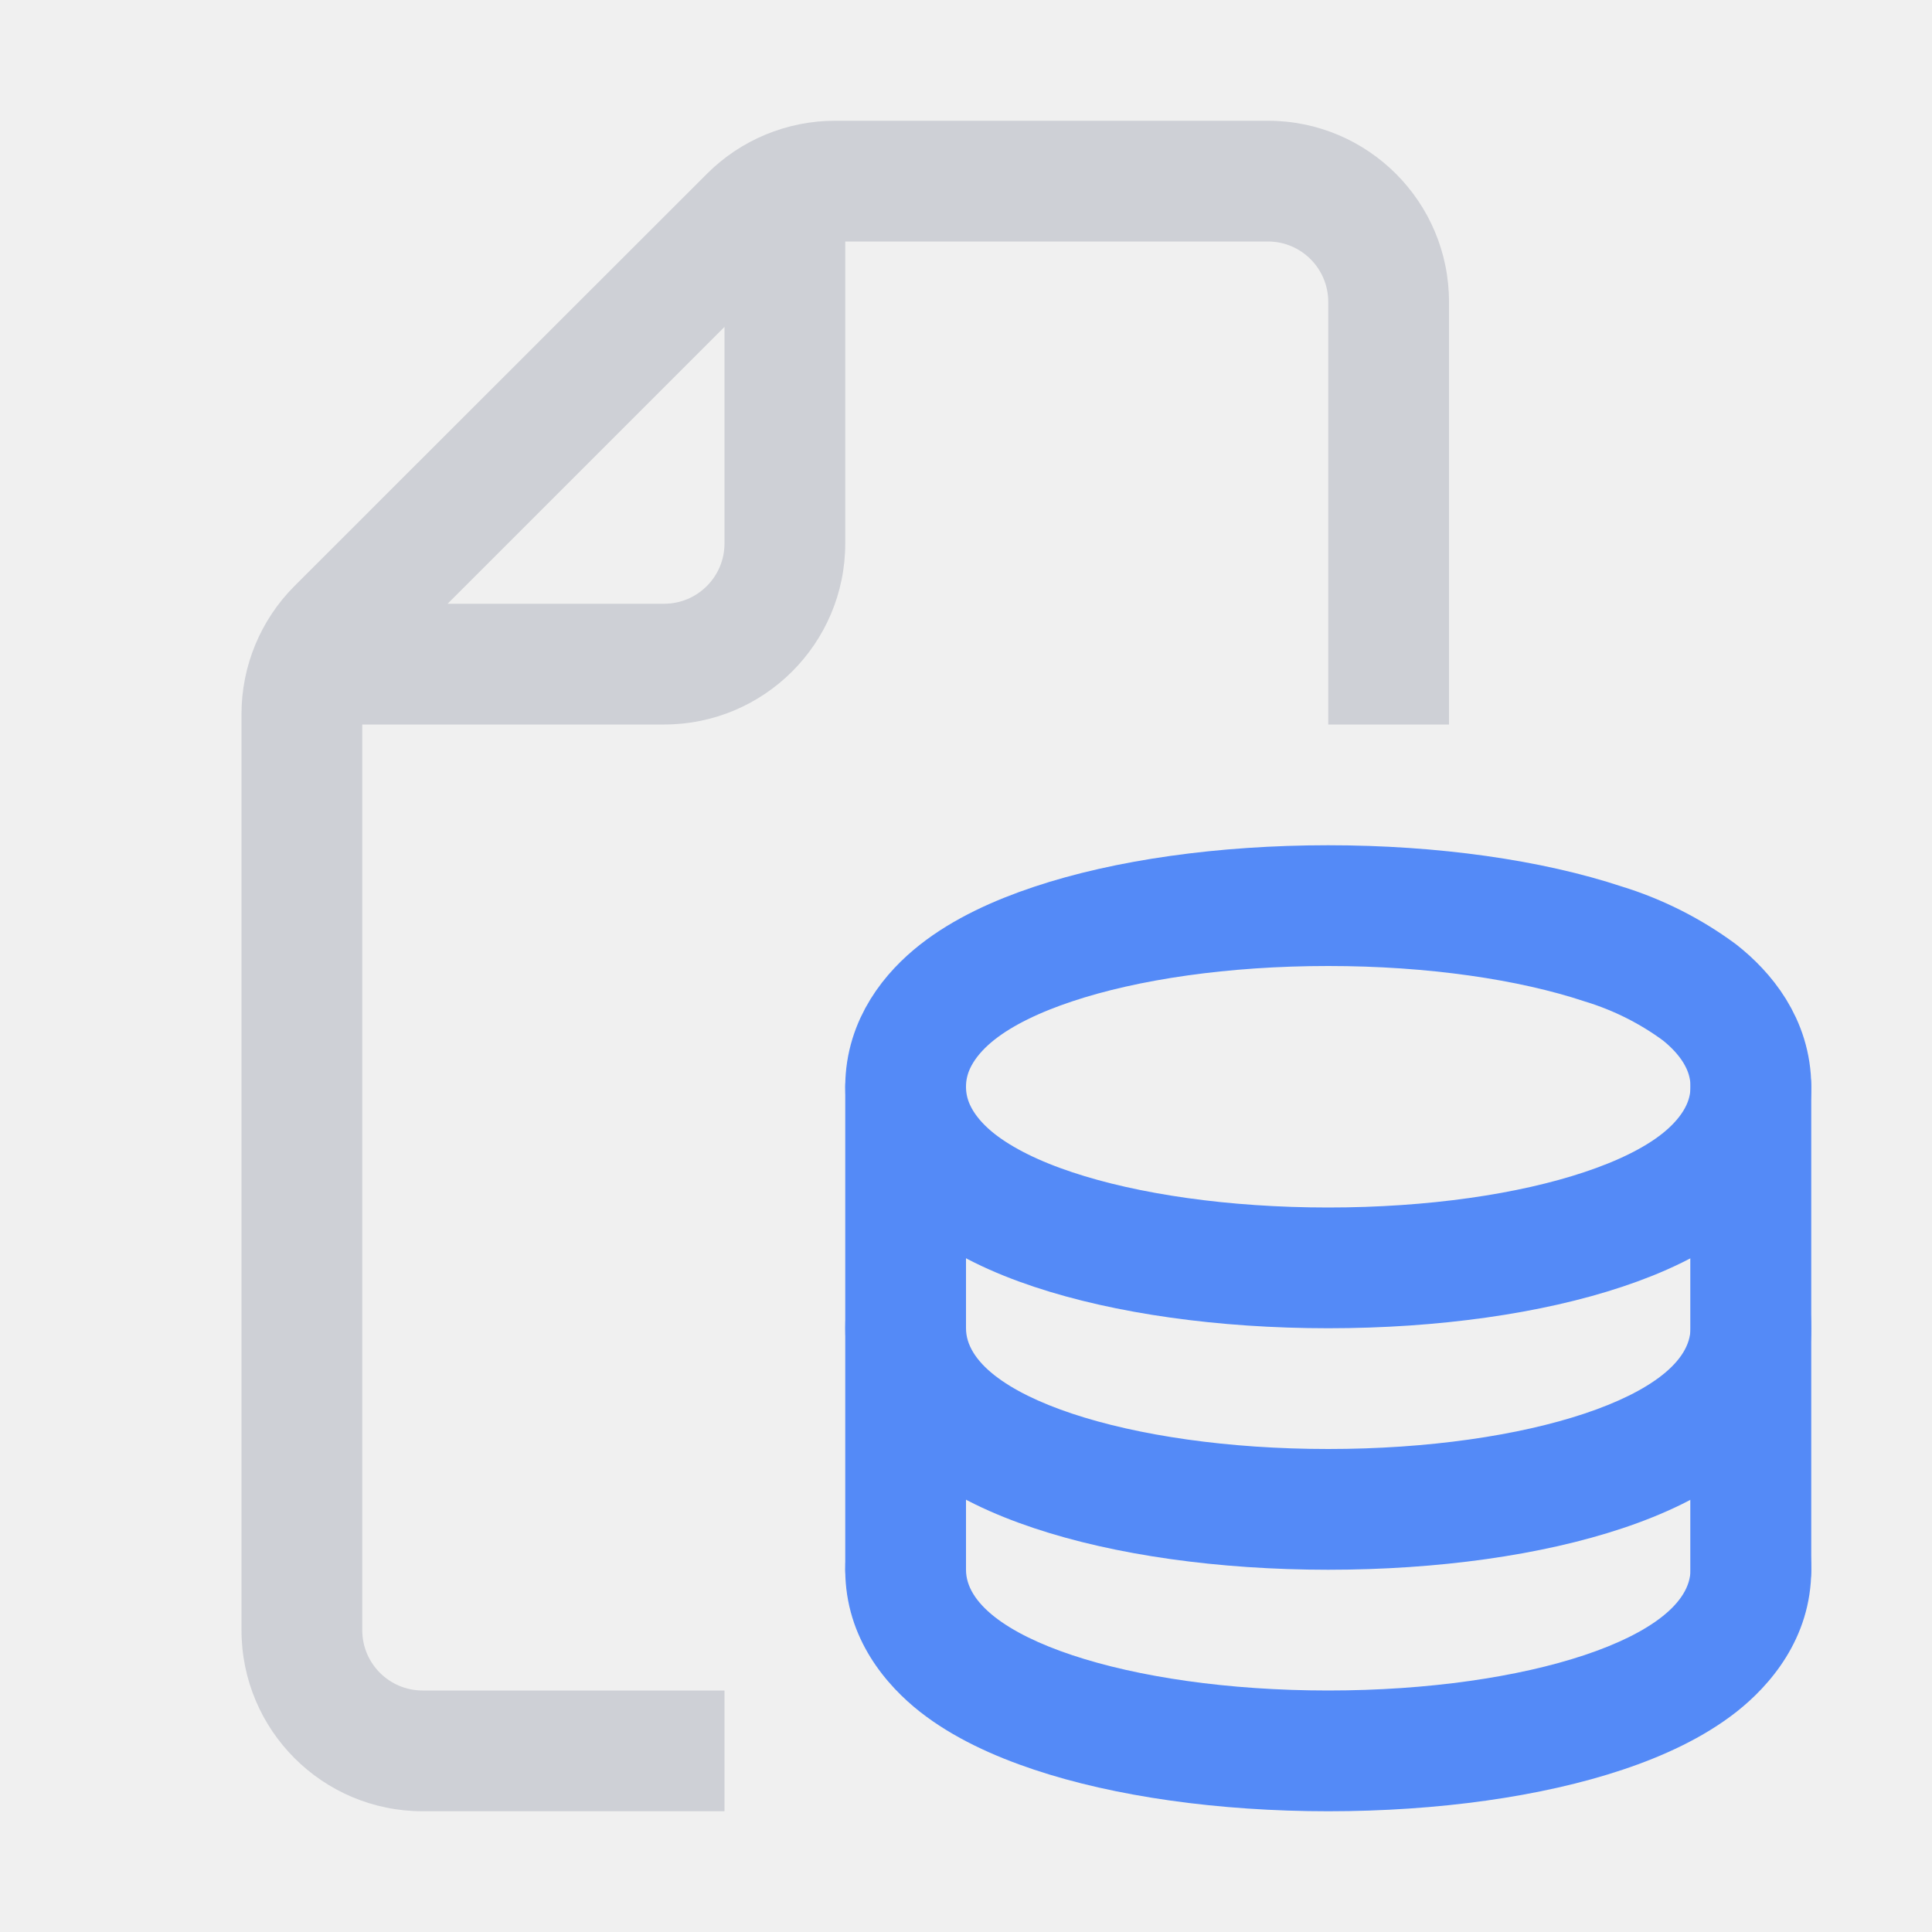
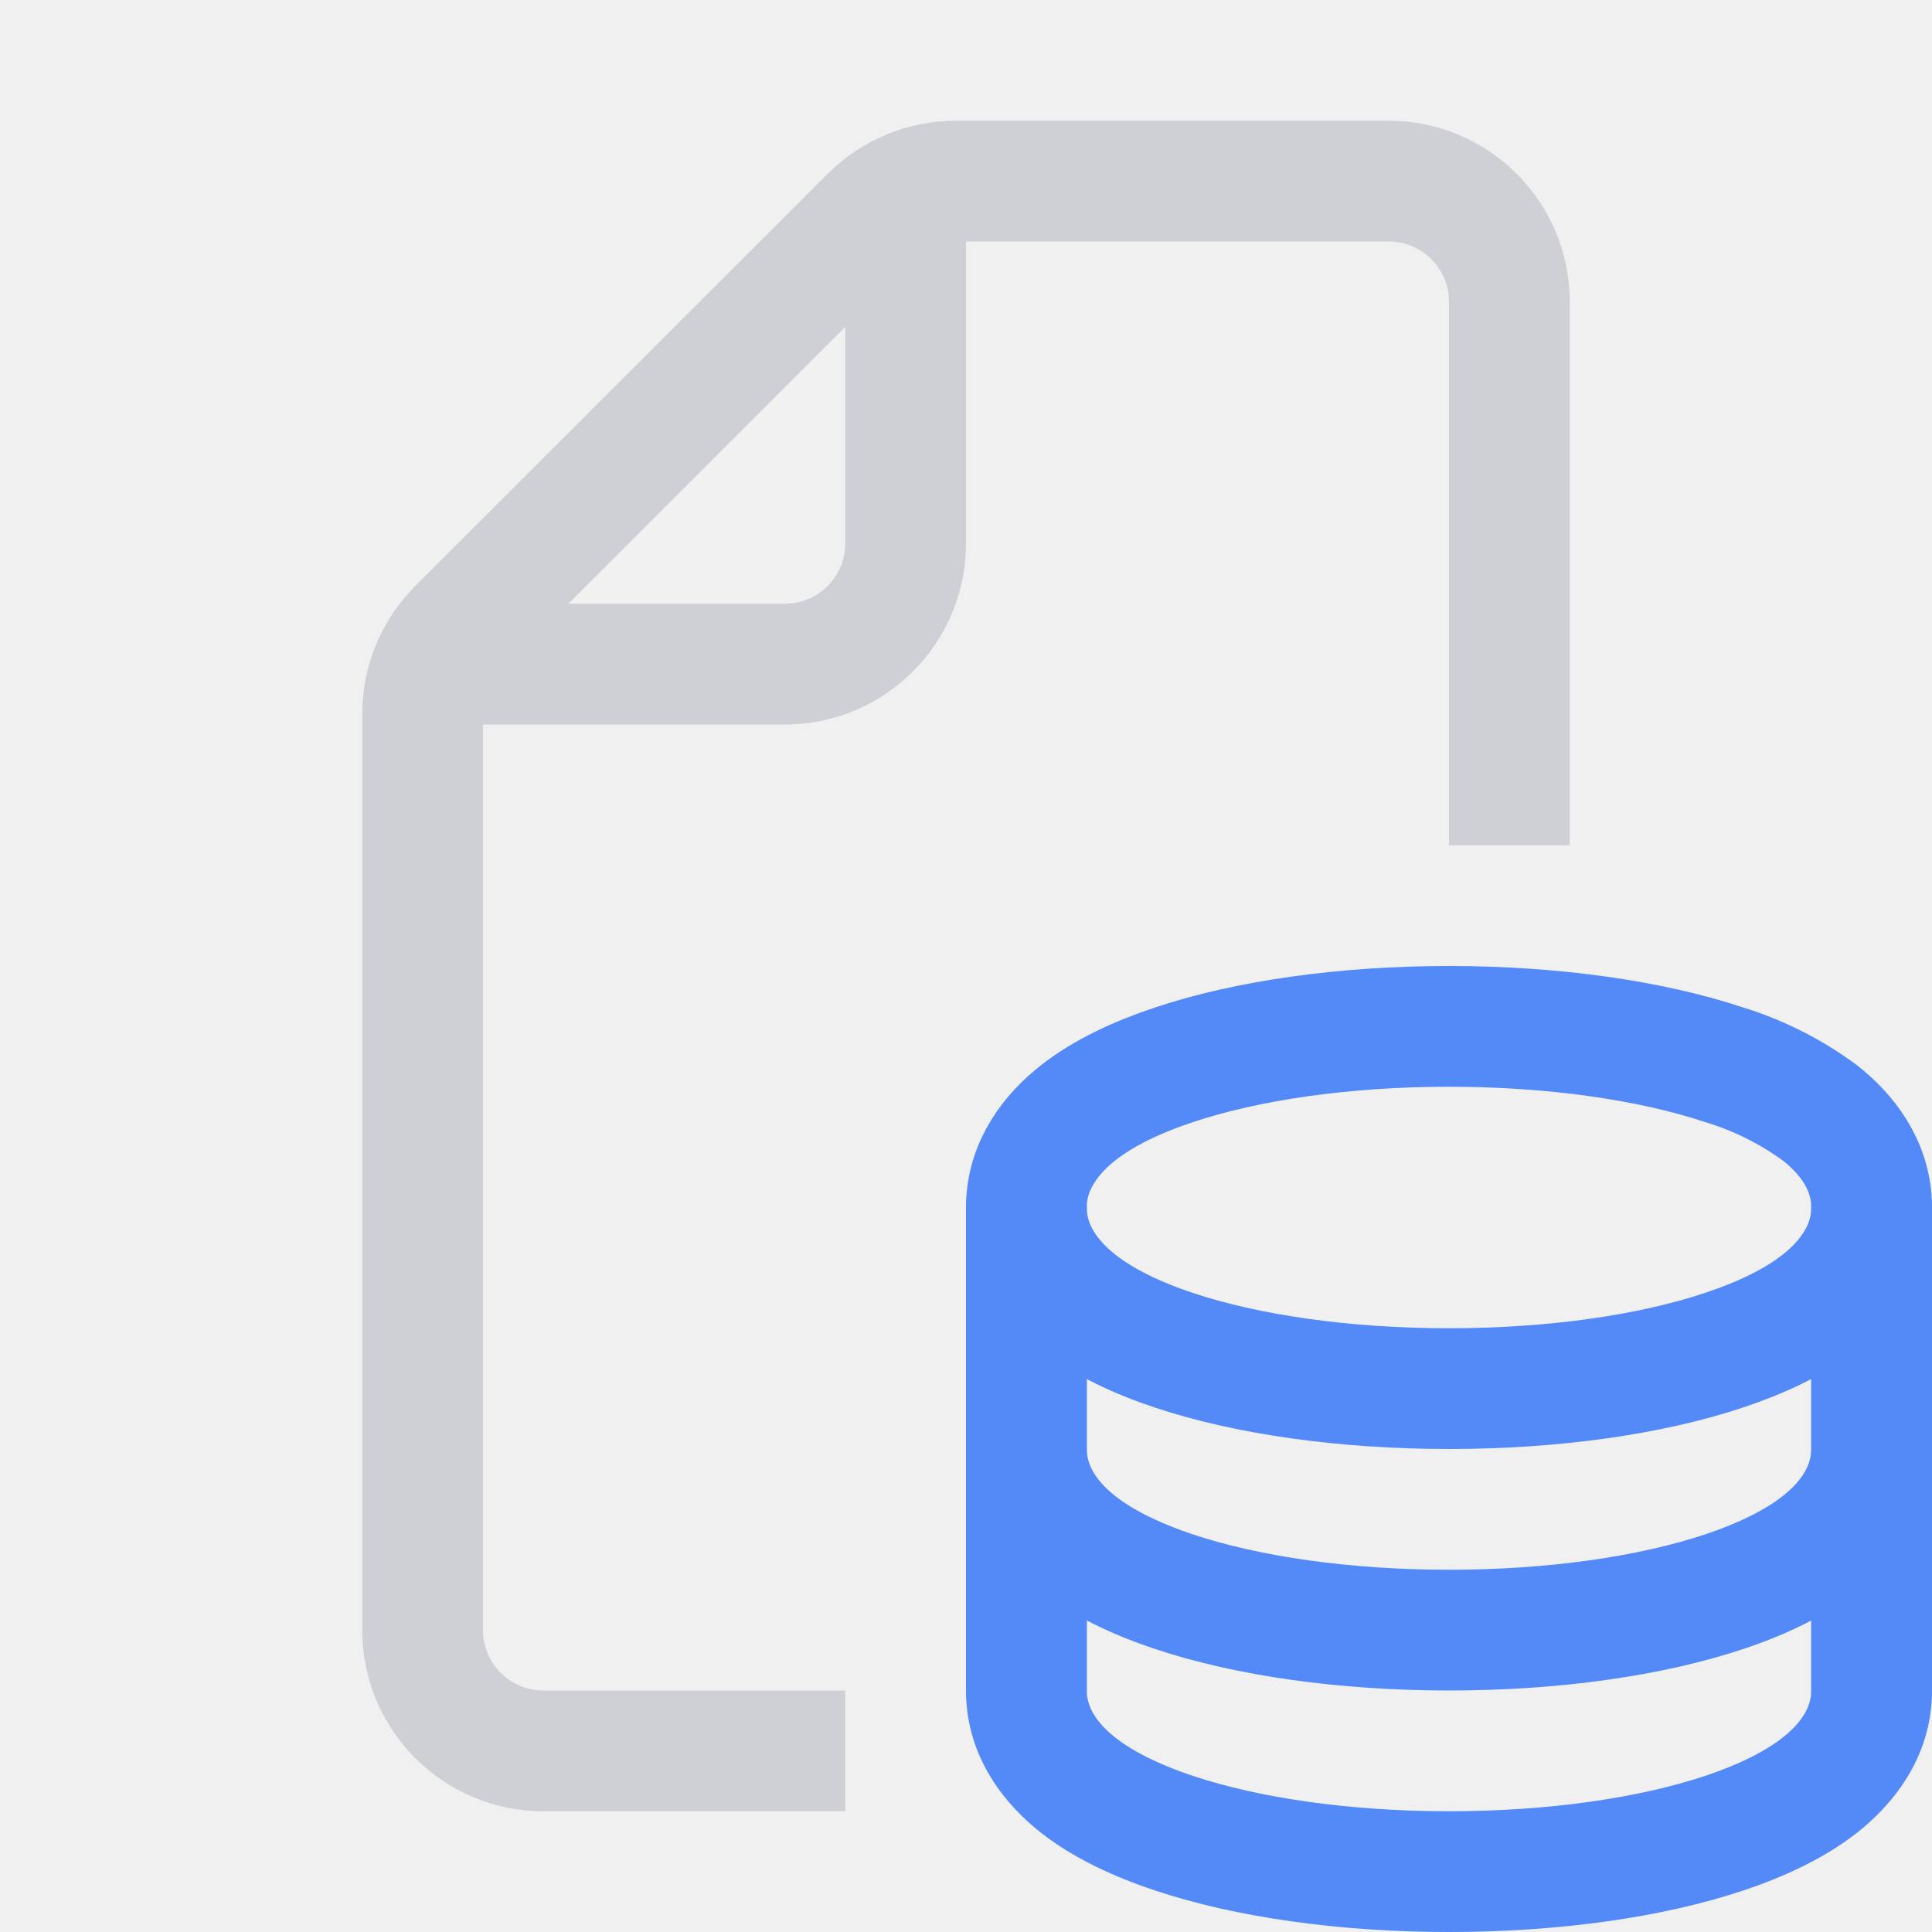
<svg xmlns="http://www.w3.org/2000/svg" width="16" height="16" viewBox="0 0 16 16" fill="none">
-   <path d="M11 10.5c.867 0 1.673-.116 2.28-.319.3-.1.58-.23.794-.399.209-.165.426-.425.426-.782 0-.357-.217-.617-.426-.782a2.645 2.645 0 0 0-.795-.4C12.673 7.617 11.867 7.5 11 7.5s-1.673.116-2.28.319c-.3.1-.58.23-.794.399-.209.165-.426.425-.426.782 0 .357.217.617.426.782.215.169.494.3.795.4.606.202 1.412.318 2.279.318z" stroke="#548AF7" />
-   <path d="M7.5 9v4M14.5 9v4" stroke="#548AF7" stroke-linecap="round" />
-   <path fill-rule="evenodd" clip-rule="evenodd" d="M11 15c.906 0 1.768-.12 2.438-.344.33-.11.668-.263.945-.481.266-.21.617-.6.617-1.175 0-.576-.351-.965-.617-1.175A2.49 2.49 0 0 0 14 11.58V13c0 .552-1.343 1-3 1s-3-.448-3-1v-1.42a2.49 2.49 0 0 0-.383.245C7.35 12.035 7 12.425 7 13c0 .576.351.965.617 1.175.277.218.616.37.945.48.67.224 1.532.345 2.438.345z" fill="#548AF7" />
-   <path fill-rule="evenodd" clip-rule="evenodd" d="M11 13c.906 0 1.768-.12 2.438-.344.33-.11.668-.263.945-.481.266-.21.617-.6.617-1.175 0-.576-.351-.965-.617-1.175A2.49 2.49 0 0 0 14 9.58V11c0 .552-1.343 1-3 1s-3-.448-3-1V9.58a2.488 2.488 0 0 0-.383.245C7.35 10.035 7 10.425 7 11c0 .576.351.965.617 1.175.277.218.616.37.945.48.67.224 1.532.345 2.438.345z" fill="#548AF7" />
-   <path fill-rule="evenodd" clip-rule="evenodd" d="M6.914 1a1.5 1.5 0 0 0-1.06.44L2.439 4.853A1.5 1.5 0 0 0 2 5.914V13.5A1.5 1.5 0 0 0 3.5 15H6v-1H3.5a.5.5 0 0 1-.5-.5V6h2.5A1.5 1.5 0 0 0 7 4.5V2h3.5a.5.5 0 0 1 .5.5V6h1V2.5A1.5 1.5 0 0 0 10.5 1H6.914zM3.707 5L6 2.707V4.5a.5.5 0 0 1-.5.5H3.707z" fill="#CED0D6" />
+   <g clip-path="url(#clip0_136_69)">
+     <path d="M12 11.5c.867 0 1.673-.116 2.28-.319.3-.1.58-.23.794-.399.209-.165.426-.425.426-.782 0-.357-.217-.617-.426-.782a2.645 2.645 0 0 0-.795-.4C13.673 8.617 12.867 8.5 12 8.5s-1.673.116-2.28.319c-.3.1-.58.23-.794.399-.209.165-.426.425-.426.782 0 .357.217.617.426.782.215.169.494.3.795.4.606.202 1.412.318 2.279.318z" stroke="#548AF7" />
+     <path d="M8.5 10v4M15.5 10v4" stroke="#548AF7" stroke-linecap="round" />
+     <path fill-rule="evenodd" clip-rule="evenodd" d="M12 16c.906 0 1.768-.12 2.438-.344.33-.11.668-.263.945-.481.266-.21.617-.6.617-1.175 0-.576-.351-.965-.617-1.175A2.49 2.49 0 0 0 15 12.58V14c0 .552-1.343 1-3 1s-3-.448-3-1v-1.42a2.49 2.49 0 0 0-.383.245C8.35 13.035 8 13.425 8 14c0 .576.351.965.617 1.175.277.218.616.37.945.48.67.224 1.532.345 2.438.345z" fill="#548AF7" />
+     <path fill-rule="evenodd" clip-rule="evenodd" d="M12 14c.906 0 1.768-.12 2.438-.344.33-.11.668-.263.945-.481.266-.21.617-.6.617-1.175 0-.576-.351-.965-.617-1.175A2.49 2.49 0 0 0 15 10.58V12c0 .552-1.343 1-3 1s-3-.448-3-1v-1.42a2.49 2.49 0 0 0-.383.245C8.35 11.035 8 11.425 8 12c0 .576.351.965.617 1.175.277.218.616.37.945.48.67.224 1.532.345 2.438.345z" fill="#548AF7" />
+     <path fill-rule="evenodd" clip-rule="evenodd" d="M7.914 1a1.5 1.5 0 0 0-1.06.44L3.439 4.853A1.5 1.5 0 0 0 3 5.914V13.5A1.5 1.5 0 0 0 4.5 15H7v-1H4.5a.5.5 0 0 1-.5-.5V6h2.5A1.5 1.5 0 0 0 8 4.5V2h3.5a.5.5 0 0 1 .5.5V7h1V2.5A1.5 1.5 0 0 0 11.5 1H7.914zM4.707 5L7 2.707V4.5a.5.5 0 0 1-.5.5H4.707z" fill="#CED0D6" />
+   </g>
+   <defs>
+     <clipPath id="clip0_136_69">
+       <path fill="#fff" d="M0 0h16v16H0z" />
+     </clipPath>
+   </defs>
</svg>
